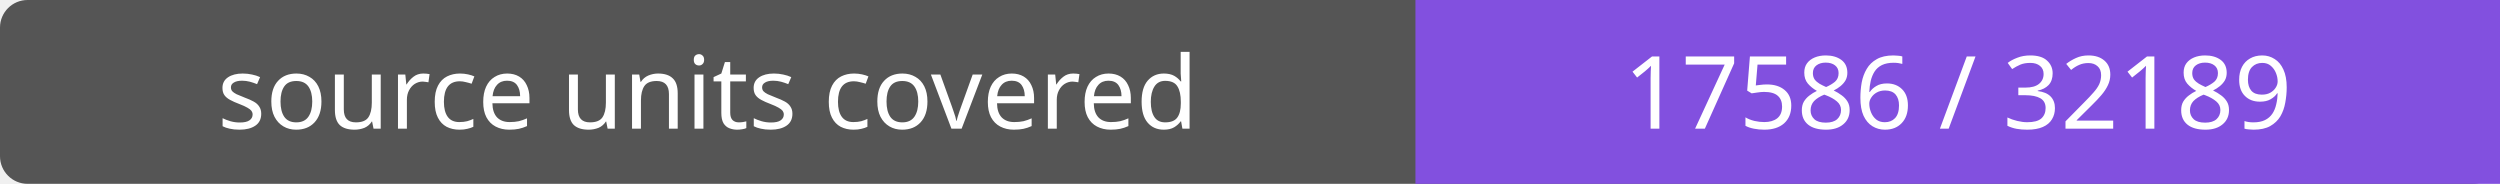
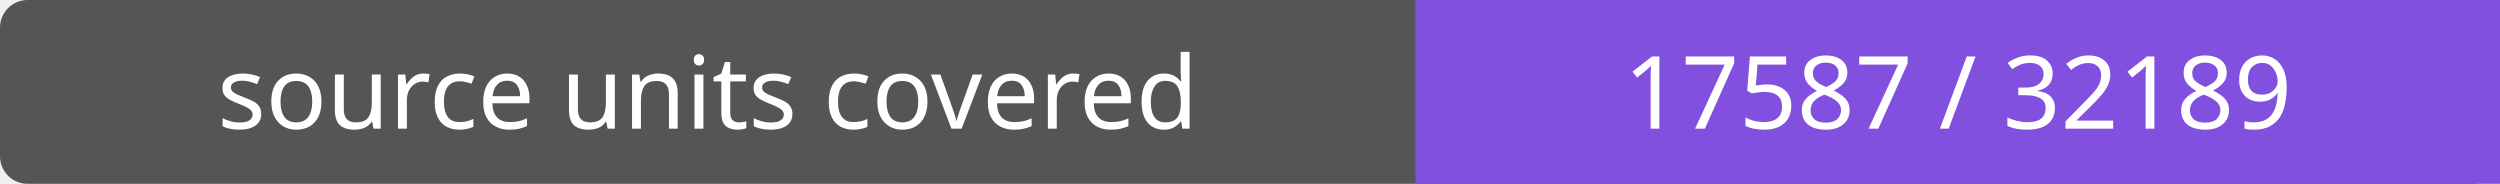
- <svg xmlns="http://www.w3.org/2000/svg" width="272" height="20" role="img" aria-label="source units covered: 17586 / 32189">
+ <svg xmlns="http://www.w3.org/2000/svg" width="272" height="20" role="img" aria-label="source units covered: 17587 / 32189">
  <rect width="272" height="20" rx="3" fill="#555" />
  <path fill="#8250df" d="M154 0h118v20H154z" />
  <g fill="#fff" text-anchor="middle" font-family="Verdana,sans-serif" font-size="11">
    <text x="77.0" y="14">source units covered</text>
-     <text x="213.0" y="14">17586 / 32189</text>
+     <text x="213.0" y="14">17587 / 32189</text>
  </g>
</svg>
